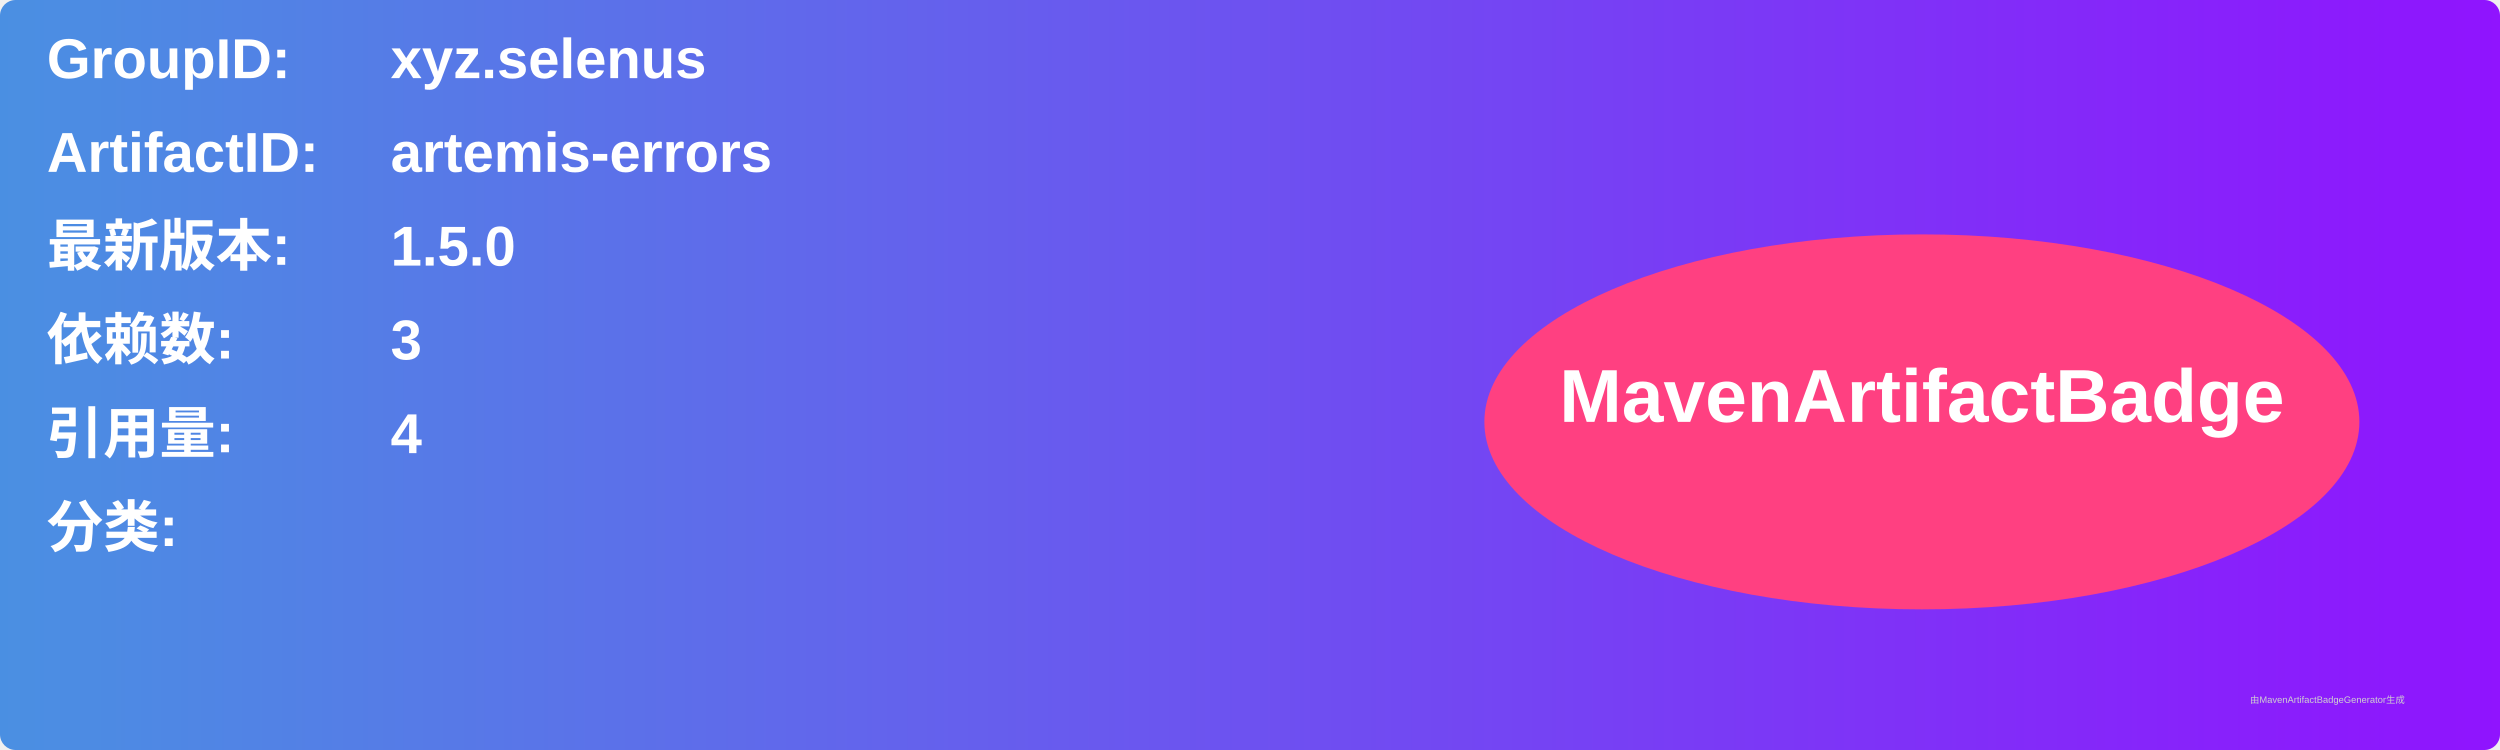
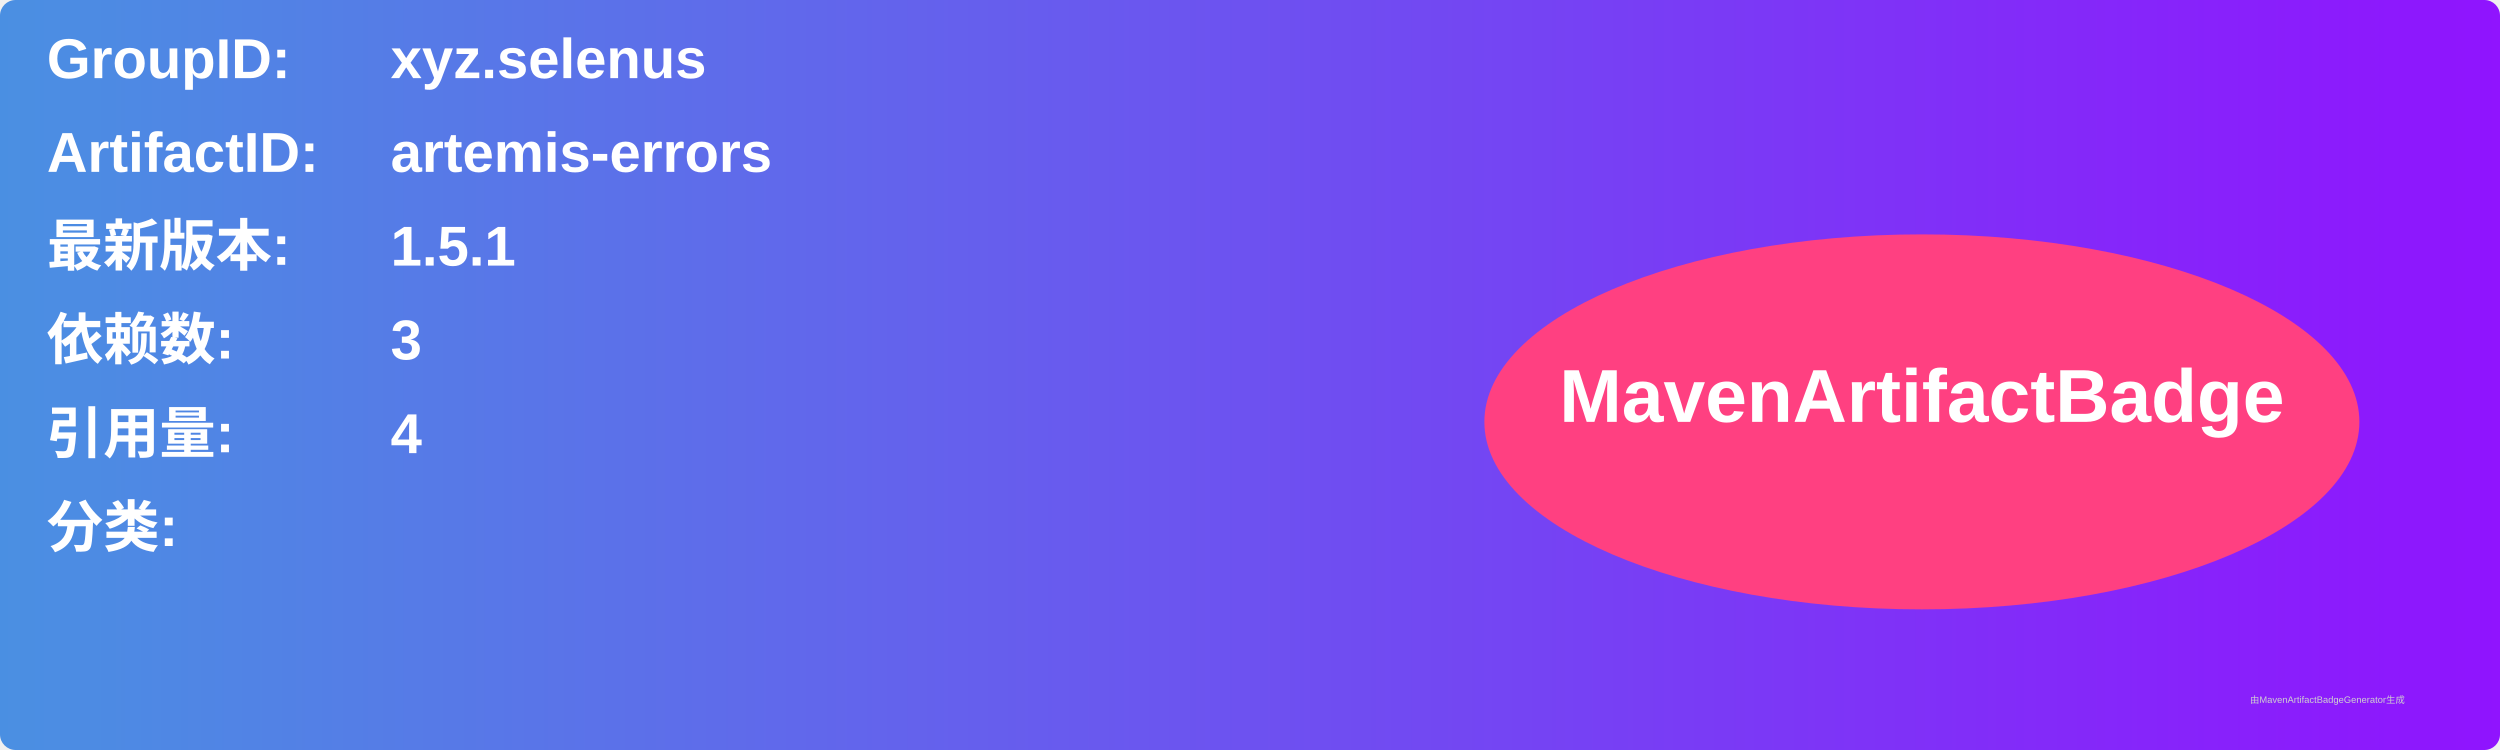
<svg xmlns="http://www.w3.org/2000/svg" width="800" height="240" viewBox="0 0 800 240">
  <linearGradient id="grad" x1="0%" y1="0%" x2="100%" y2="0%">
    <stop offset="0%" stop-color="#4a90e2" />
    <stop offset="100%" stop-color="#9013fe" />
  </linearGradient>
  <rect width="100%" height="100%" rx="5" ry="5" fill="url(#grad)" />
  <g transform="translate(15, 15)">
    <text x="0" y="10" font-family="Arial" font-size="18" fill="white" font-weight="bold" width="260">GroupID:</text>
    <text x="110" y="10" font-family="Arial" font-size="18" fill="white" font-weight="bold" width="460">xyz.selenus</text>
    <text x="0" y="40" font-family="Arial" font-size="18" fill="white" font-weight="bold" width="260">ArtifactID:</text>
    <text x="110" y="40" font-family="Arial" font-size="18" fill="white" font-weight="bold" width="460">artemis-errors</text>
    <text x="0" y="70" font-family="Arial" font-size="18" fill="white" font-weight="bold">最新版本:</text>
    <text x="110" y="70" font-family="Arial" font-size="18" fill="white" font-weight="bold">
-       <tspan font-weight="bold">1.5.0</tspan>
+       <tspan font-weight="bold">1.5.1</tspan>
    </text>
    <text x="0" y="100" font-family="Arial" font-size="18" fill="white" font-weight="bold">依赖数: </text>
    <text x="110" y="100" font-family="Arial" font-size="18" fill="white">
      <tspan font-weight="bold">3</tspan>
    </text>
    <text x="0" y="130" font-family="Arial" font-size="18" fill="white" font-weight="bold">引用量: </text>
    <text x="110" y="130" font-family="Arial" font-size="18" fill="white">
      <tspan font-weight="bold">4</tspan>
    </text>
    <text x="0" y="160" font-family="Arial" font-size="18" fill="white" font-weight="bold">分类:</text>
    <text x="10" y="190" font-family="Arial" font-size="10" fill="white">
      <tspan font-weight="bold" />
    </text>
    <ellipse cx="600" cy="120" rx="140" ry="60" fill="#ff4081" />
    <text x="600" y="120" text-anchor="middle" font-family="Arial" font-size="24" fill="white" font-weight="bold">MavenArtifactBadge</text>
  </g>
  <text x="720" y="225" font-family="Arial" font-size="3" fill="#d0d0d0">由MavenArtifactBadgeGenerator生成</text>
</svg>
